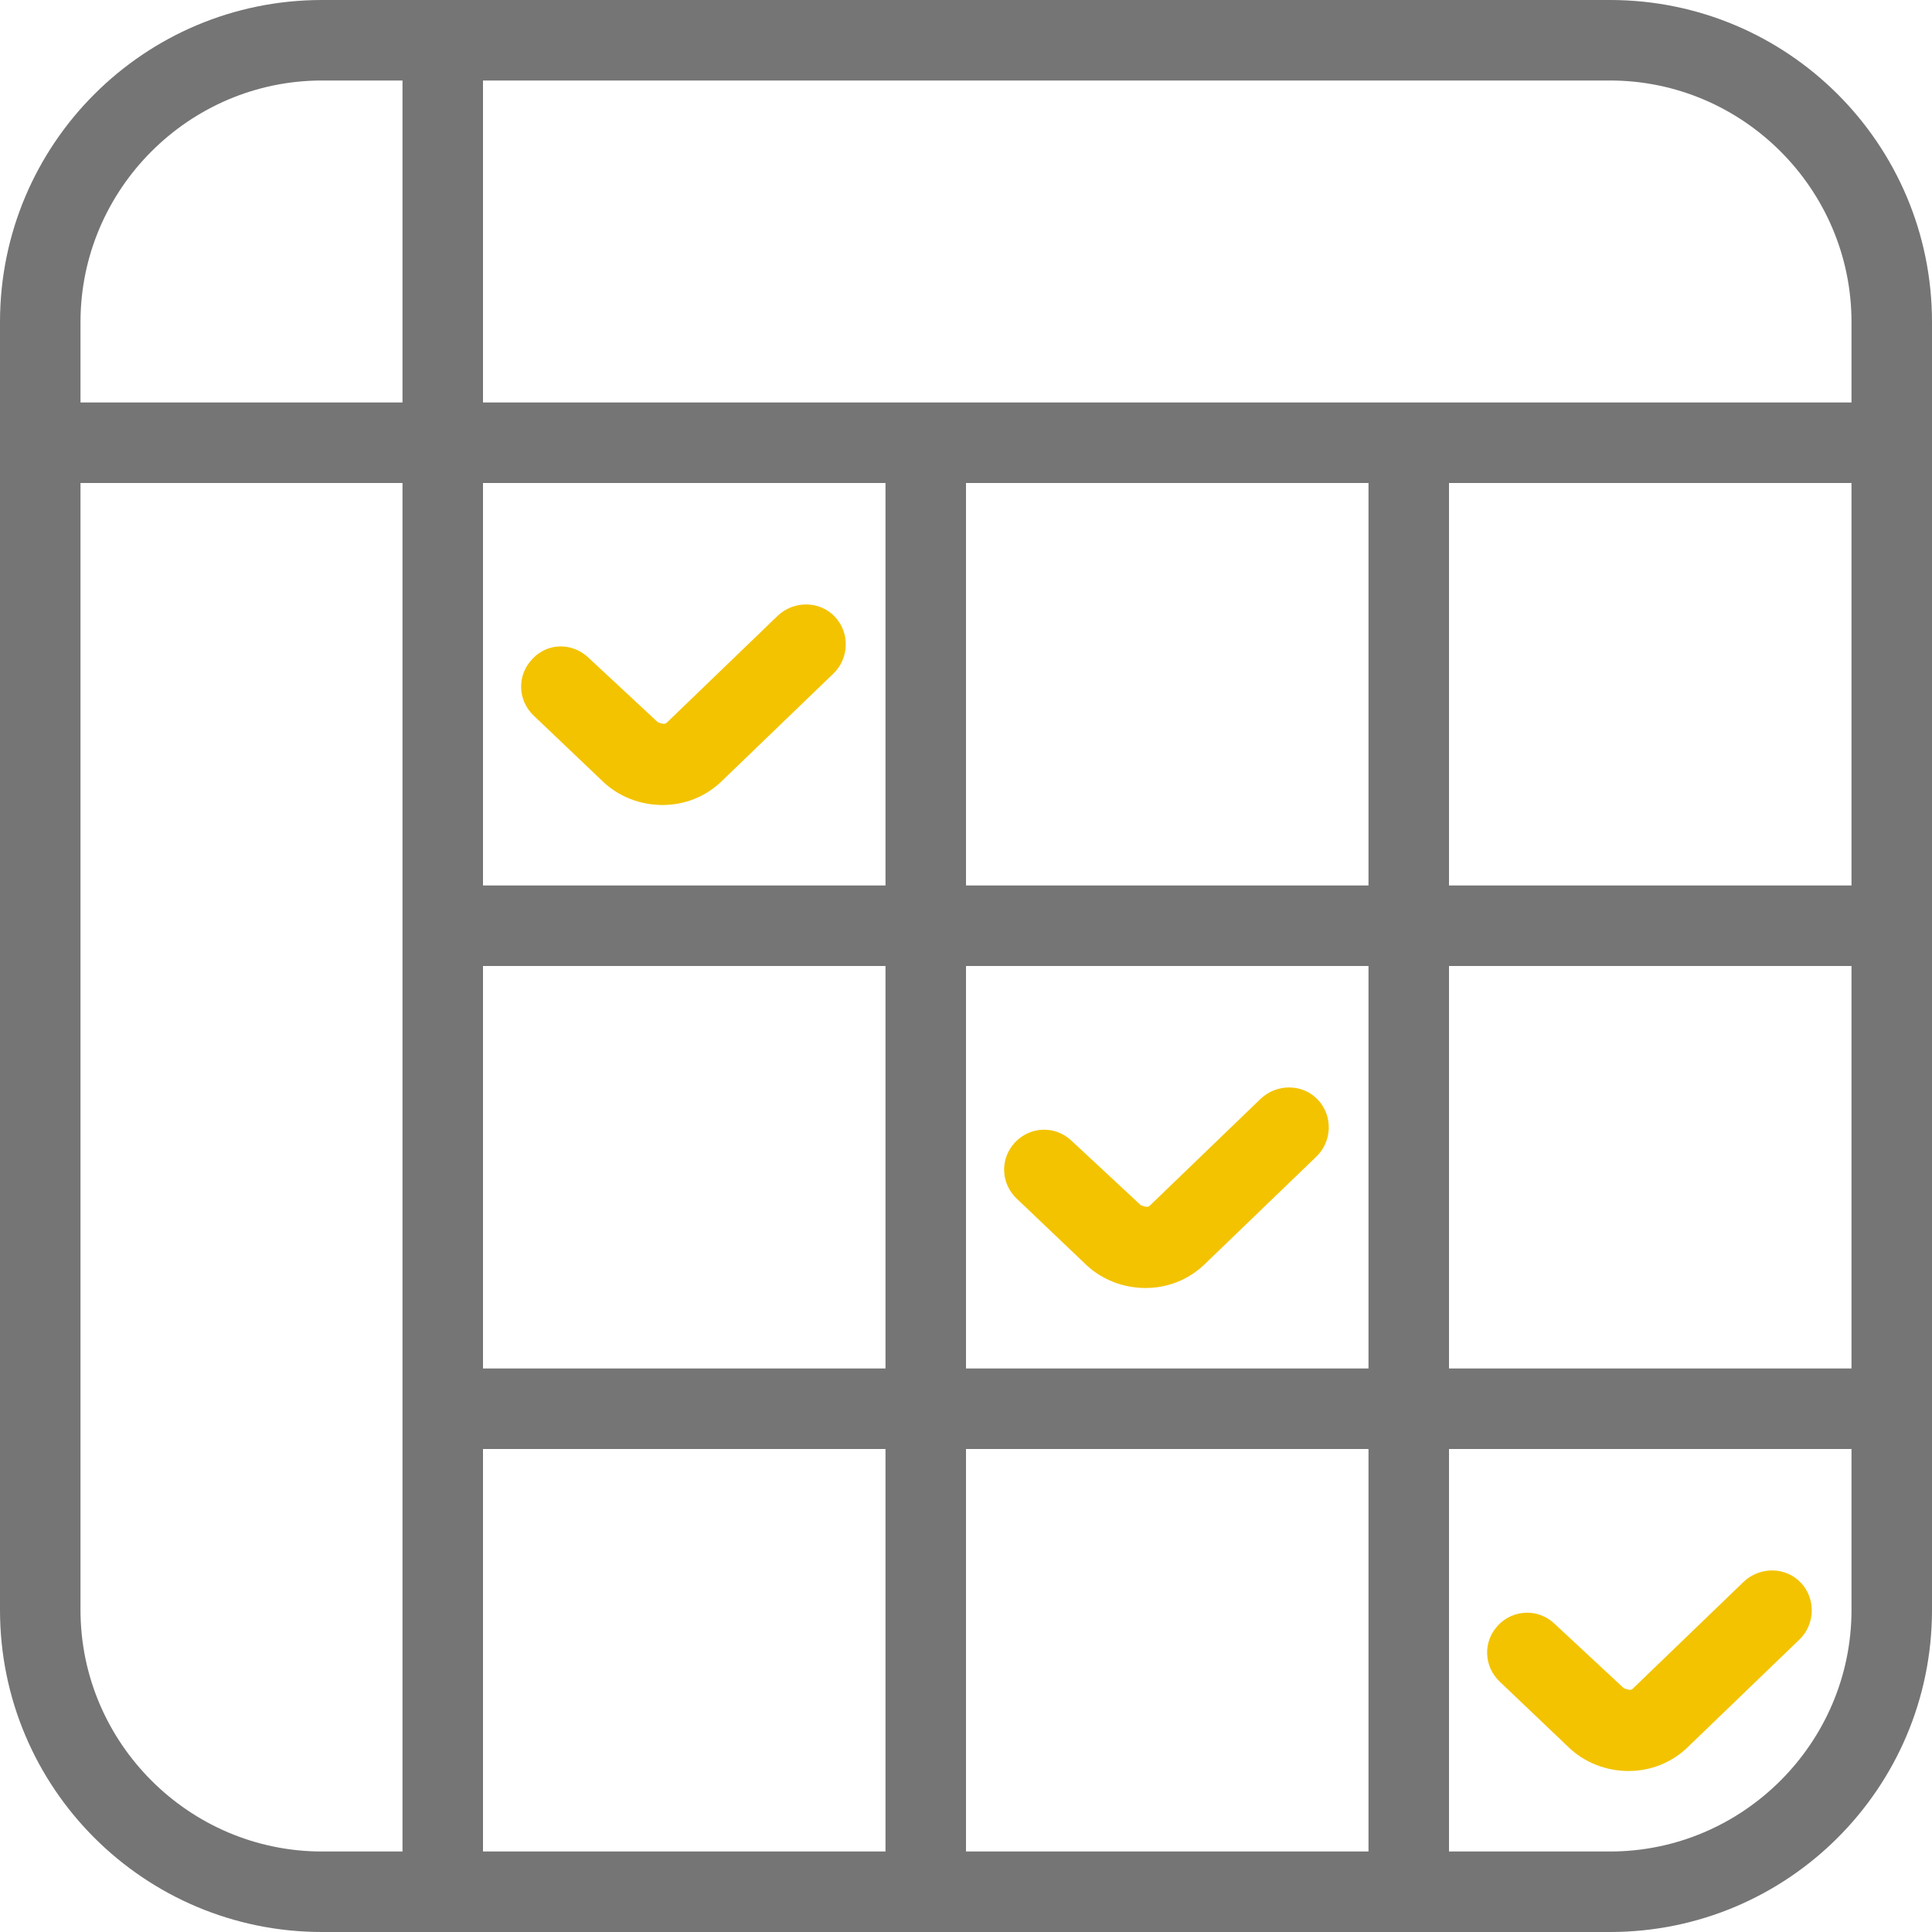
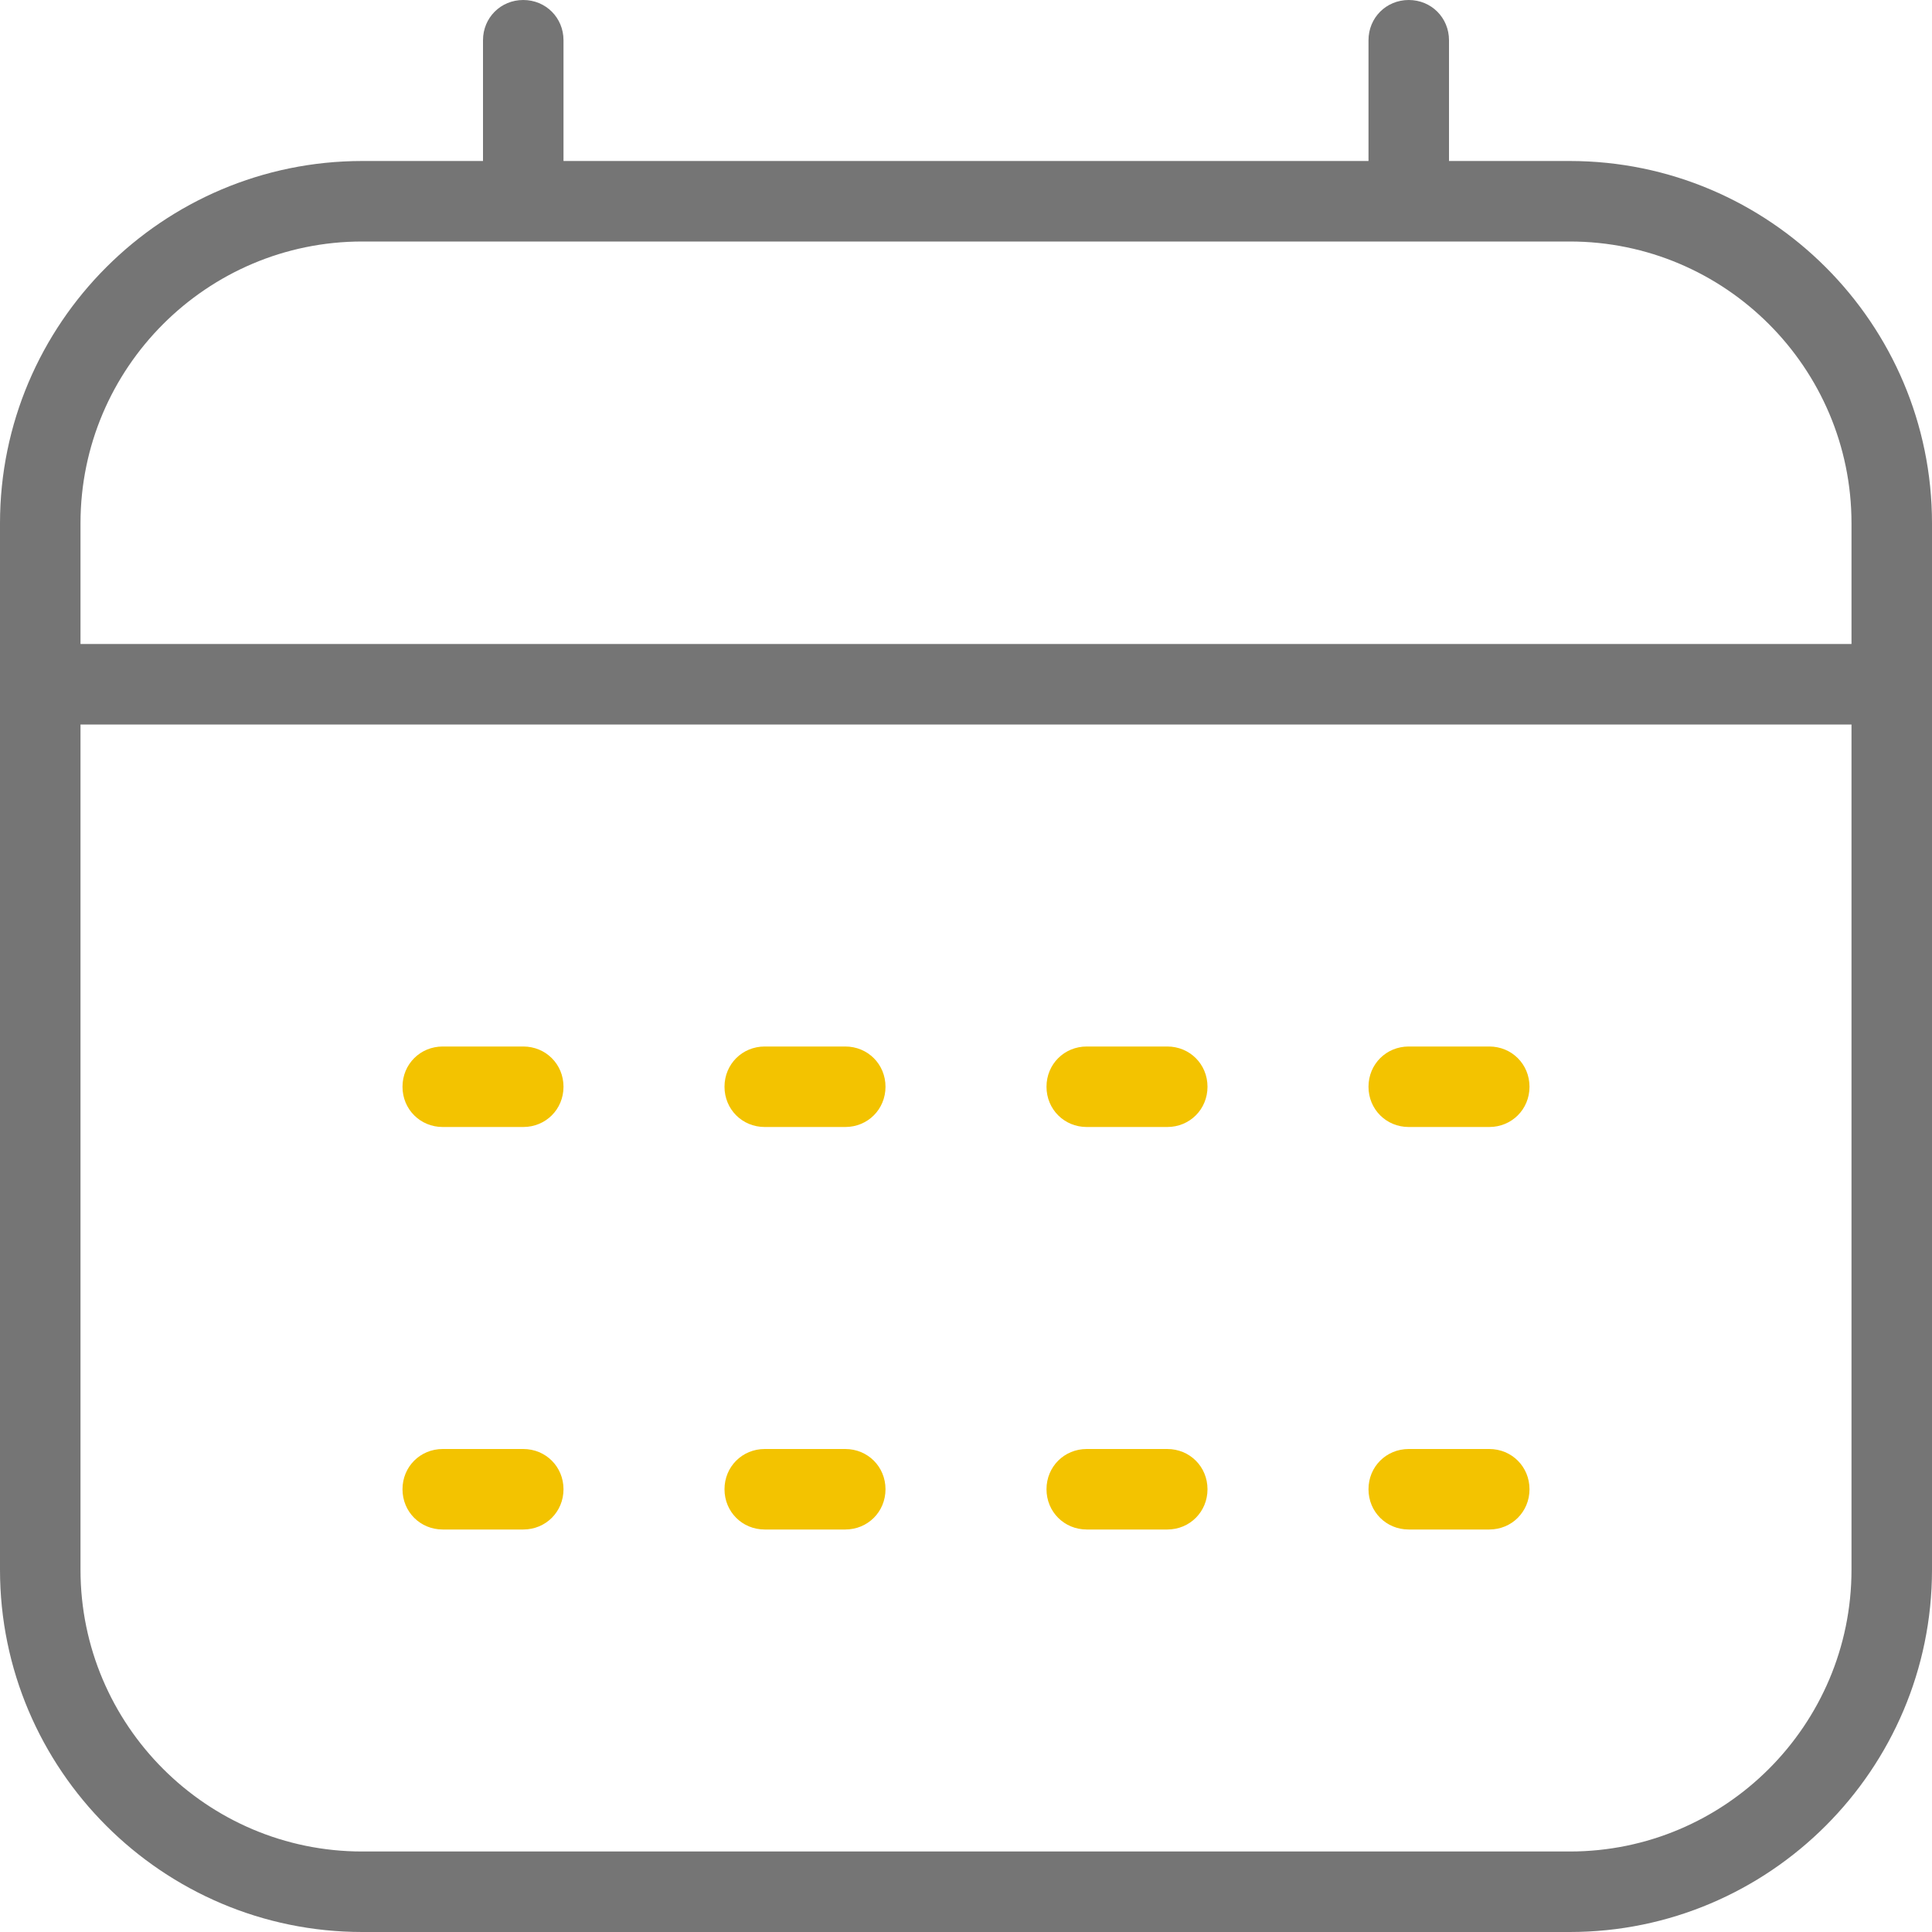
<svg xmlns="http://www.w3.org/2000/svg" id="Layer_1" version="1.1" viewBox="0 0 24 24">
  <defs>
    <style>
      .st0 {
        fill: #757575;
      }

      .st1 {
        fill: #f3c300;
      }
    </style>
  </defs>
-   <path class="st0" d="M20,0H4C1.79,0,0,1.79,0,4v16c0,2.21,1.79,4,4,4h16c2.21,0,4-1.79,4-4V4C24,1.79,22.21,0,20,0ZM5,23h-1c-1.65,0-3-1.35-3-3V6h4v17ZM5,5H1v-1c0-1.65,1.35-3,3-3h1v4ZM11,23h-5v-5h5v5ZM11,17h-5v-5h5v5ZM11,11h-5v-5h5v5ZM17,23h-5v-5h5v5ZM17,17h-5v-5h5v5ZM17,11h-5v-5h5v5ZM23,20c0,1.65-1.35,3-3,3h-2v-5h5v2ZM23,17h-5v-5h5v5ZM23,11h-5v-5h5v5ZM23,5H6V1h14c1.65,0,3,1.35,3,3v1Z" />
-   <path class="st1" d="M10.35,8.37l-1.37,1.32c-.21.21-.48.31-.75.31s-.55-.1-.76-.31l-.84-.8c-.2-.19-.21-.5-.02-.7.19-.21.5-.21.7-.02l.86.8s.08.04.11.01l1.38-1.33c.2-.19.52-.19.71.01.19.2.18.52-.02.71Z" />
-   <path class="st1" d="M22.35,20.37l-1.37,1.32c-.21.21-.48.31-.75.31s-.55-.1-.76-.31l-.84-.8c-.2-.19-.21-.5-.02-.7s.5-.21.7-.02l.86.8s.08.04.11.01l1.38-1.33c.2-.19.52-.19.71.01.19.2.18.52-.02.71Z" />
-   <path class="st1" d="M16.35,14.37l-1.37,1.32c-.21.21-.48.31-.75.31s-.55-.1-.76-.31l-.84-.8c-.2-.19-.21-.5-.02-.7s.5-.21.7-.02l.86.8s.08.04.11.01l1.38-1.33c.2-.19.52-.19.71.01.19.2.18.52-.02.71Z" />
+   <path class="st1" d="M10.5,13h-1c-.28,0-.5.22-.5.5s.22.5.5.5h1c.28,0,.5-.22.5-.5s-.22-.5-.5-.5Z" />
+   <path class="st1" d="M14.5,13h-1c-.28,0-.5.22-.5.5s.22.5.5.5h1c.28,0,.5-.22.5-.5s-.22-.5-.5-.5Z" />
+   <path class="st1" d="M18.5,13h-1c-.28,0-.5.22-.5.5s.22.5.5.5h1c.28,0,.5-.22.5-.5s-.22-.5-.5-.5Z" />
+   <path class="st1" d="M10.5,18h-1c-.28,0-.5.22-.5.5s.22.5.5.5h1c.28,0,.5-.22.5-.5s-.22-.5-.5-.5Z" />
+   <path class="st1" d="M6.5,13h-1c-.28,0-.5.22-.5.5s.22.5.5.5h1c.28,0,.5-.22.5-.5s-.22-.5-.5-.5Z" />
+   <path class="st1" d="M6.5,18h-1c-.28,0-.5.22-.5.5s.22.5.5.5h1c.28,0,.5-.22.5-.5s-.22-.5-.5-.5Z" />
+   <path class="st1" d="M14.5,18h-1c-.28,0-.5.22-.5.5s.22.5.5.5h1c.28,0,.5-.22.5-.5s-.22-.5-.5-.5Z" />
+   <path class="st1" d="M18.5,18h-1c-.28,0-.5.22-.5.5s.22.5.5.5h1c.28,0,.5-.22.5-.5s-.22-.5-.5-.5Z" />
+   <path class="st0" d="M19.5,2h-1.5V.5C18,.22,17.78,0,17.5,0s-.5.22-.5.5v1.5H7V.5C7,.22,6.78,0,6.5,0s-.5.22-.5.5v1.5h-1.5C2.02,2,0,4.02,0,6.5v13c0,2.48,2.02,4.5,4.5,4.5h15c2.48,0,4.5-2.02,4.5-4.5V6.5c0-2.48-2.02-4.5-4.5-4.5ZM4.5,3h15c1.93,0,3.5,1.57,3.5,3.5v1.5H1v-1.5c0-1.93,1.57-3.5,3.5-3.5ZM19.5,23H4.5c-1.93,0-3.5-1.57-3.5-3.5v-10.5h22v10.5c0,1.93-1.57,3.5-3.5,3.5Z" />
</svg>
